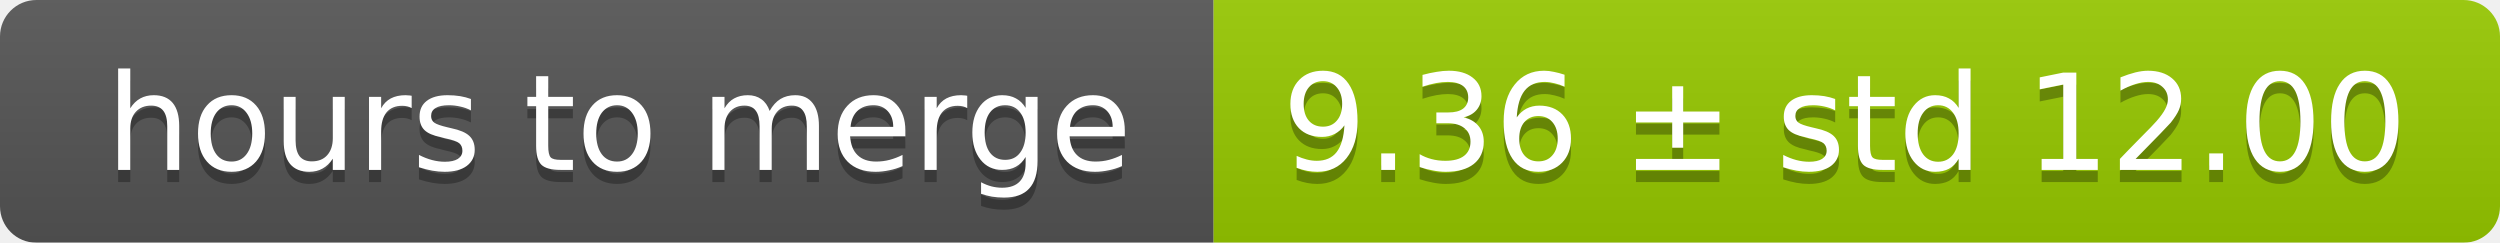
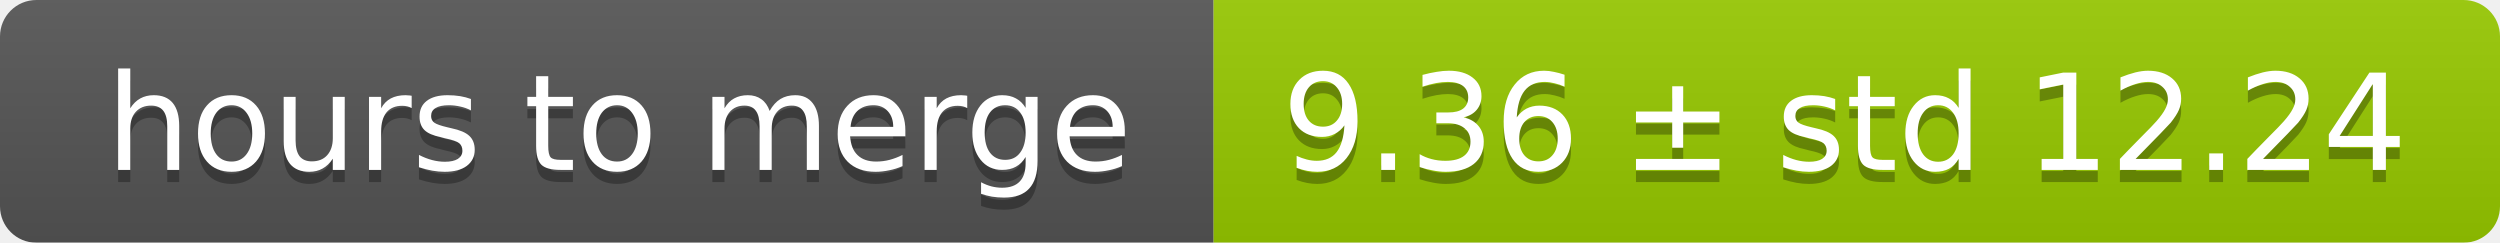
<svg xmlns="http://www.w3.org/2000/svg" width="206" height="20">
  <linearGradient id="smooth" x2="0" y2="100%">
    <stop offset="0" stop-color="#bbb" stop-opacity=".1" />
    <stop offset="1" stop-opacity=".1" />
  </linearGradient>
  <mask id="round">
    <rect width="206" height="20" rx="3" fill="#fff" />
  </mask>
  <g mask="url(#round)">
    <rect width="100" height="20" fill="#555" />
    <rect x="100" width="106" height="20" fill="#97ca00" />
    <rect width="206" height="20" fill="url(#smooth)" />
  </g>
  <g fill="#fff" text-anchor="middle" font-family="DejaVu Sans,Verdana,Geneva,sans-serif" font-size="11">
    <text x="51" y="15" fill="#010101" fill-opacity=".3">hours to merge</text>
    <text x="51" y="14">hours to merge</text>
-     <text x="152" y="15" fill="#010101" fill-opacity=".3">9.36 ± std 12.00</text>
-     <text x="152" y="14">9.36 ± std 12.00</text>
+     <text x="152" y="15" fill="#010101" fill-opacity=".3">9.36 ± std 12.24</text>
+     <text x="152" y="14">9.36 ± std 12.24</text>
  </g>
</svg>
